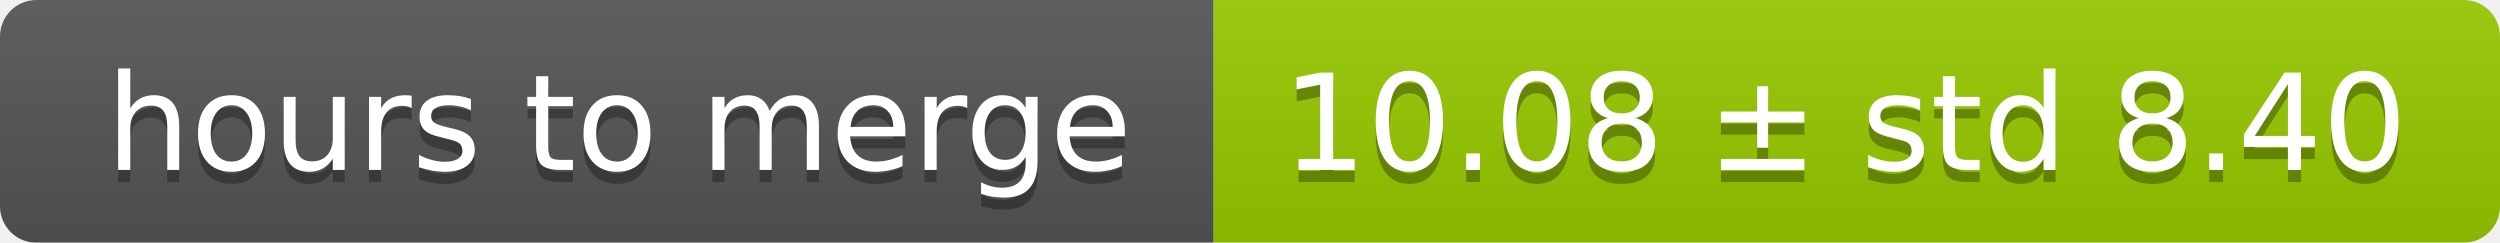
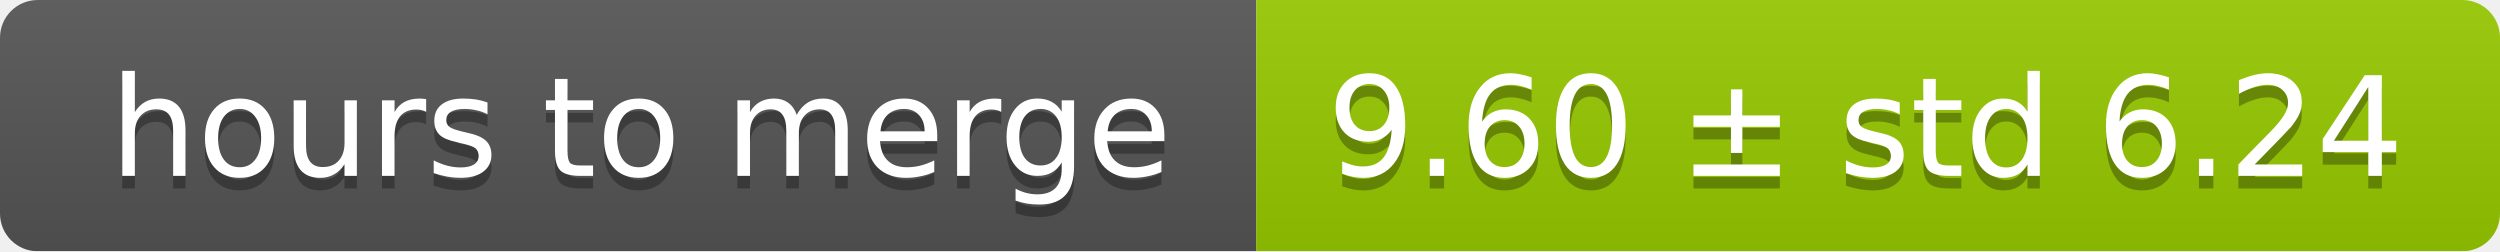
- <svg xmlns="http://www.w3.org/2000/svg" width="206" height="20">
+ <svg xmlns="http://www.w3.org/2000/svg" width="199" height="20">
  <linearGradient id="smooth" x2="0" y2="100%">
    <stop offset="0" stop-color="#bbb" stop-opacity=".1" />
    <stop offset="1" stop-opacity=".1" />
  </linearGradient>
  <mask id="round">
-     <rect width="206" height="20" rx="3" fill="#fff" />
+     <rect width="199" height="20" rx="3" fill="#fff" />
  </mask>
  <g mask="url(#round)">
    <rect width="100" height="20" fill="#555" />
-     <rect x="100" width="106" height="20" fill="#97ca00" />
-     <rect width="206" height="20" fill="url(#smooth)" />
+     <rect x="100" width="99" height="20" fill="#97ca00" />
+     <rect width="199" height="20" fill="url(#smooth)" />
  </g>
  <g fill="#fff" text-anchor="middle" font-family="DejaVu Sans,Verdana,Geneva,sans-serif" font-size="11">
    <text x="51" y="15" fill="#010101" fill-opacity=".3">hours to merge</text>
    <text x="51" y="14">hours to merge</text>
-     <text x="152" y="15" fill="#010101" fill-opacity=".3">10.08 ± std 8.40</text>
-     <text x="152" y="14">10.08 ± std 8.40</text>
+     <text x="148.5" y="15" fill="#010101" fill-opacity=".3">9.60 ± std 6.24</text>
+     <text x="148.5" y="14">9.60 ± std 6.24</text>
  </g>
</svg>
